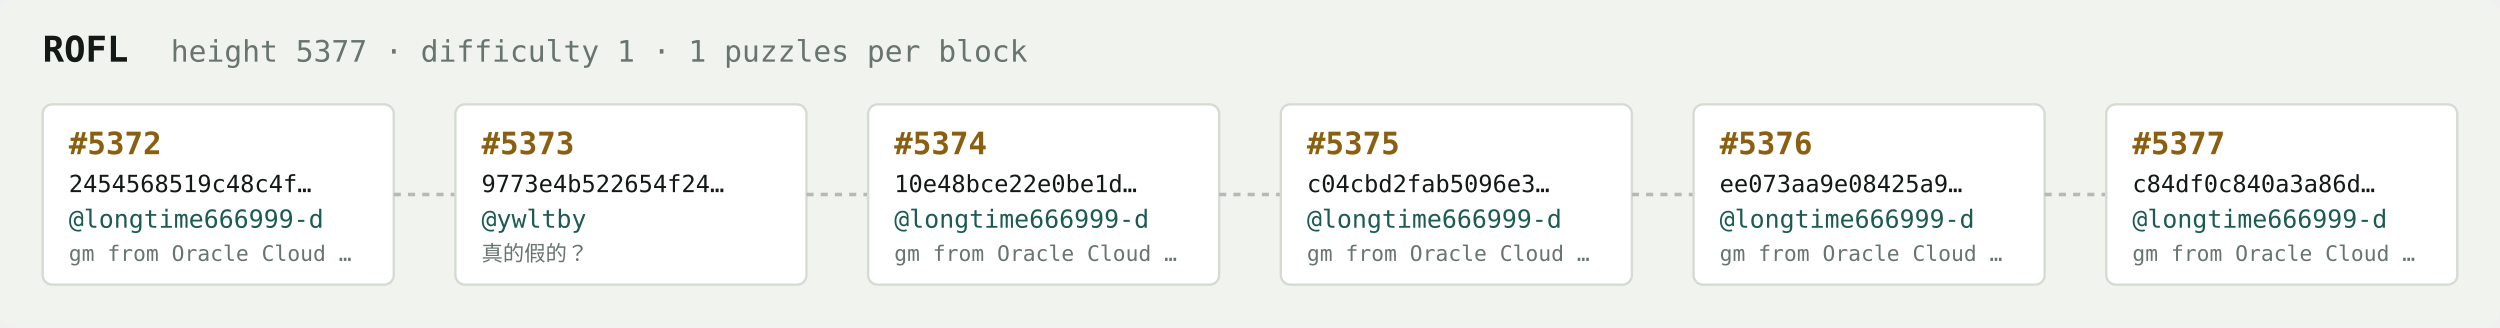
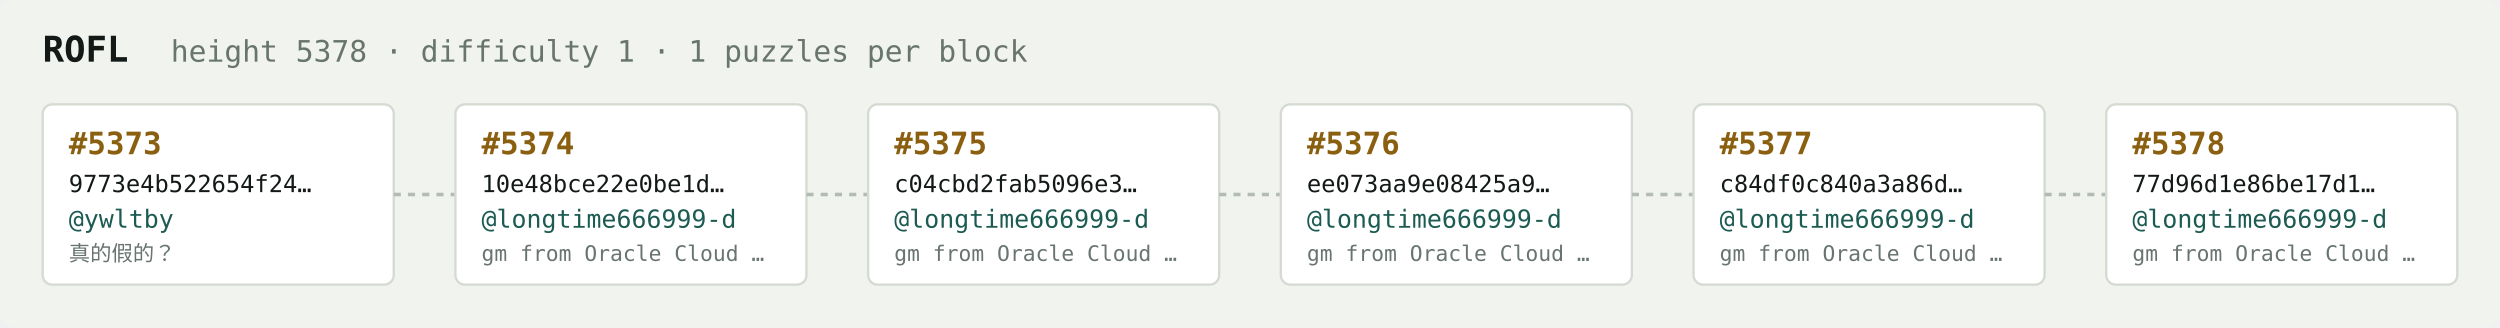
<svg xmlns="http://www.w3.org/2000/svg" width="1054" height="138" viewBox="0 0 1054 138" font-family="ui-monospace,SFMono-Regular,Menlo,monospace">
  <rect fill="#f1f3ef" width="1054" height="138" rx="6" />
  <text x="18" y="26" fill="#121916" font-size="15" font-weight="700">ROFL</text>
-   <text x="72" y="26" fill="#68746e" font-size="12.5">height 5377 · difficulty 1 · 1 puzzles per block</text>
+   <text x="72" y="26" fill="#68746e" font-size="12.5">height 5378 · difficulty 1 · 1 puzzles per block</text>
  <rect x="18" y="44" width="148" height="76" rx="4" fill="#ffffff" stroke="#d5dbd2" stroke-width="1" />
-   <text x="29" y="65" fill="#8a5f10" font-size="13" font-weight="700">#5372</text>
-   <text x="29" y="81" fill="#121916" font-size="10">2454568519c48c4f…</text>
-   <text x="29" y="96" fill="#1c5b52" font-size="10.5">@longtime666999-d</text>
-   <text x="29" y="110" fill="#68746e" font-size="9">gm from Oracle Cloud …</text>
+   <text x="29" y="65" fill="#8a5f10" font-size="13" font-weight="700">#5373</text>
+   <text x="29" y="81" fill="#121916" font-size="10">9773e4b522654f24…</text>
+   <text x="29" y="96" fill="#1c5b52" font-size="10.5">@ywltby</text>
+   <text x="29" y="110" fill="#68746e" font-size="9">真的假的？</text>
  <line x1="166" y1="82.0" x2="192" y2="82.0" stroke="#b3bcb4" stroke-width="1.5" stroke-dasharray="3 3" />
  <rect x="192" y="44" width="148" height="76" rx="4" fill="#ffffff" stroke="#d5dbd2" stroke-width="1" />
-   <text x="203" y="65" fill="#8a5f10" font-size="13" font-weight="700">#5373</text>
-   <text x="203" y="81" fill="#121916" font-size="10">9773e4b522654f24…</text>
-   <text x="203" y="96" fill="#1c5b52" font-size="10.5">@ywltby</text>
-   <text x="203" y="110" fill="#68746e" font-size="9">真的假的？</text>
+   <text x="203" y="65" fill="#8a5f10" font-size="13" font-weight="700">#5374</text>
+   <text x="203" y="81" fill="#121916" font-size="10">10e48bce22e0be1d…</text>
+   <text x="203" y="96" fill="#1c5b52" font-size="10.5">@longtime666999-d</text>
+   <text x="203" y="110" fill="#68746e" font-size="9">gm from Oracle Cloud …</text>
  <line x1="340" y1="82.0" x2="366" y2="82.0" stroke="#b3bcb4" stroke-width="1.5" stroke-dasharray="3 3" />
  <rect x="366" y="44" width="148" height="76" rx="4" fill="#ffffff" stroke="#d5dbd2" stroke-width="1" />
-   <text x="377" y="65" fill="#8a5f10" font-size="13" font-weight="700">#5374</text>
-   <text x="377" y="81" fill="#121916" font-size="10">10e48bce22e0be1d…</text>
+   <text x="377" y="65" fill="#8a5f10" font-size="13" font-weight="700">#5375</text>
+   <text x="377" y="81" fill="#121916" font-size="10">c04cbd2fab5096e3…</text>
  <text x="377" y="96" fill="#1c5b52" font-size="10.5">@longtime666999-d</text>
  <text x="377" y="110" fill="#68746e" font-size="9">gm from Oracle Cloud …</text>
  <line x1="514" y1="82.0" x2="540" y2="82.0" stroke="#b3bcb4" stroke-width="1.5" stroke-dasharray="3 3" />
  <rect x="540" y="44" width="148" height="76" rx="4" fill="#ffffff" stroke="#d5dbd2" stroke-width="1" />
-   <text x="551" y="65" fill="#8a5f10" font-size="13" font-weight="700">#5375</text>
-   <text x="551" y="81" fill="#121916" font-size="10">c04cbd2fab5096e3…</text>
+   <text x="551" y="65" fill="#8a5f10" font-size="13" font-weight="700">#5376</text>
+   <text x="551" y="81" fill="#121916" font-size="10">ee073aa9e08425a9…</text>
  <text x="551" y="96" fill="#1c5b52" font-size="10.5">@longtime666999-d</text>
  <text x="551" y="110" fill="#68746e" font-size="9">gm from Oracle Cloud …</text>
  <line x1="688" y1="82.0" x2="714" y2="82.0" stroke="#b3bcb4" stroke-width="1.5" stroke-dasharray="3 3" />
  <rect x="714" y="44" width="148" height="76" rx="4" fill="#ffffff" stroke="#d5dbd2" stroke-width="1" />
-   <text x="725" y="65" fill="#8a5f10" font-size="13" font-weight="700">#5376</text>
-   <text x="725" y="81" fill="#121916" font-size="10">ee073aa9e08425a9…</text>
+   <text x="725" y="65" fill="#8a5f10" font-size="13" font-weight="700">#5377</text>
+   <text x="725" y="81" fill="#121916" font-size="10">c84df0c840a3a86d…</text>
  <text x="725" y="96" fill="#1c5b52" font-size="10.5">@longtime666999-d</text>
  <text x="725" y="110" fill="#68746e" font-size="9">gm from Oracle Cloud …</text>
  <line x1="862" y1="82.0" x2="888" y2="82.0" stroke="#b3bcb4" stroke-width="1.5" stroke-dasharray="3 3" />
  <rect x="888" y="44" width="148" height="76" rx="4" fill="#ffffff" stroke="#d5dbd2" stroke-width="1" />
-   <text x="899" y="65" fill="#8a5f10" font-size="13" font-weight="700">#5377</text>
-   <text x="899" y="81" fill="#121916" font-size="10">c84df0c840a3a86d…</text>
+   <text x="899" y="65" fill="#8a5f10" font-size="13" font-weight="700">#5378</text>
+   <text x="899" y="81" fill="#121916" font-size="10">77d96d1e86be17d1…</text>
  <text x="899" y="96" fill="#1c5b52" font-size="10.5">@longtime666999-d</text>
  <text x="899" y="110" fill="#68746e" font-size="9">gm from Oracle Cloud …</text>
</svg>
